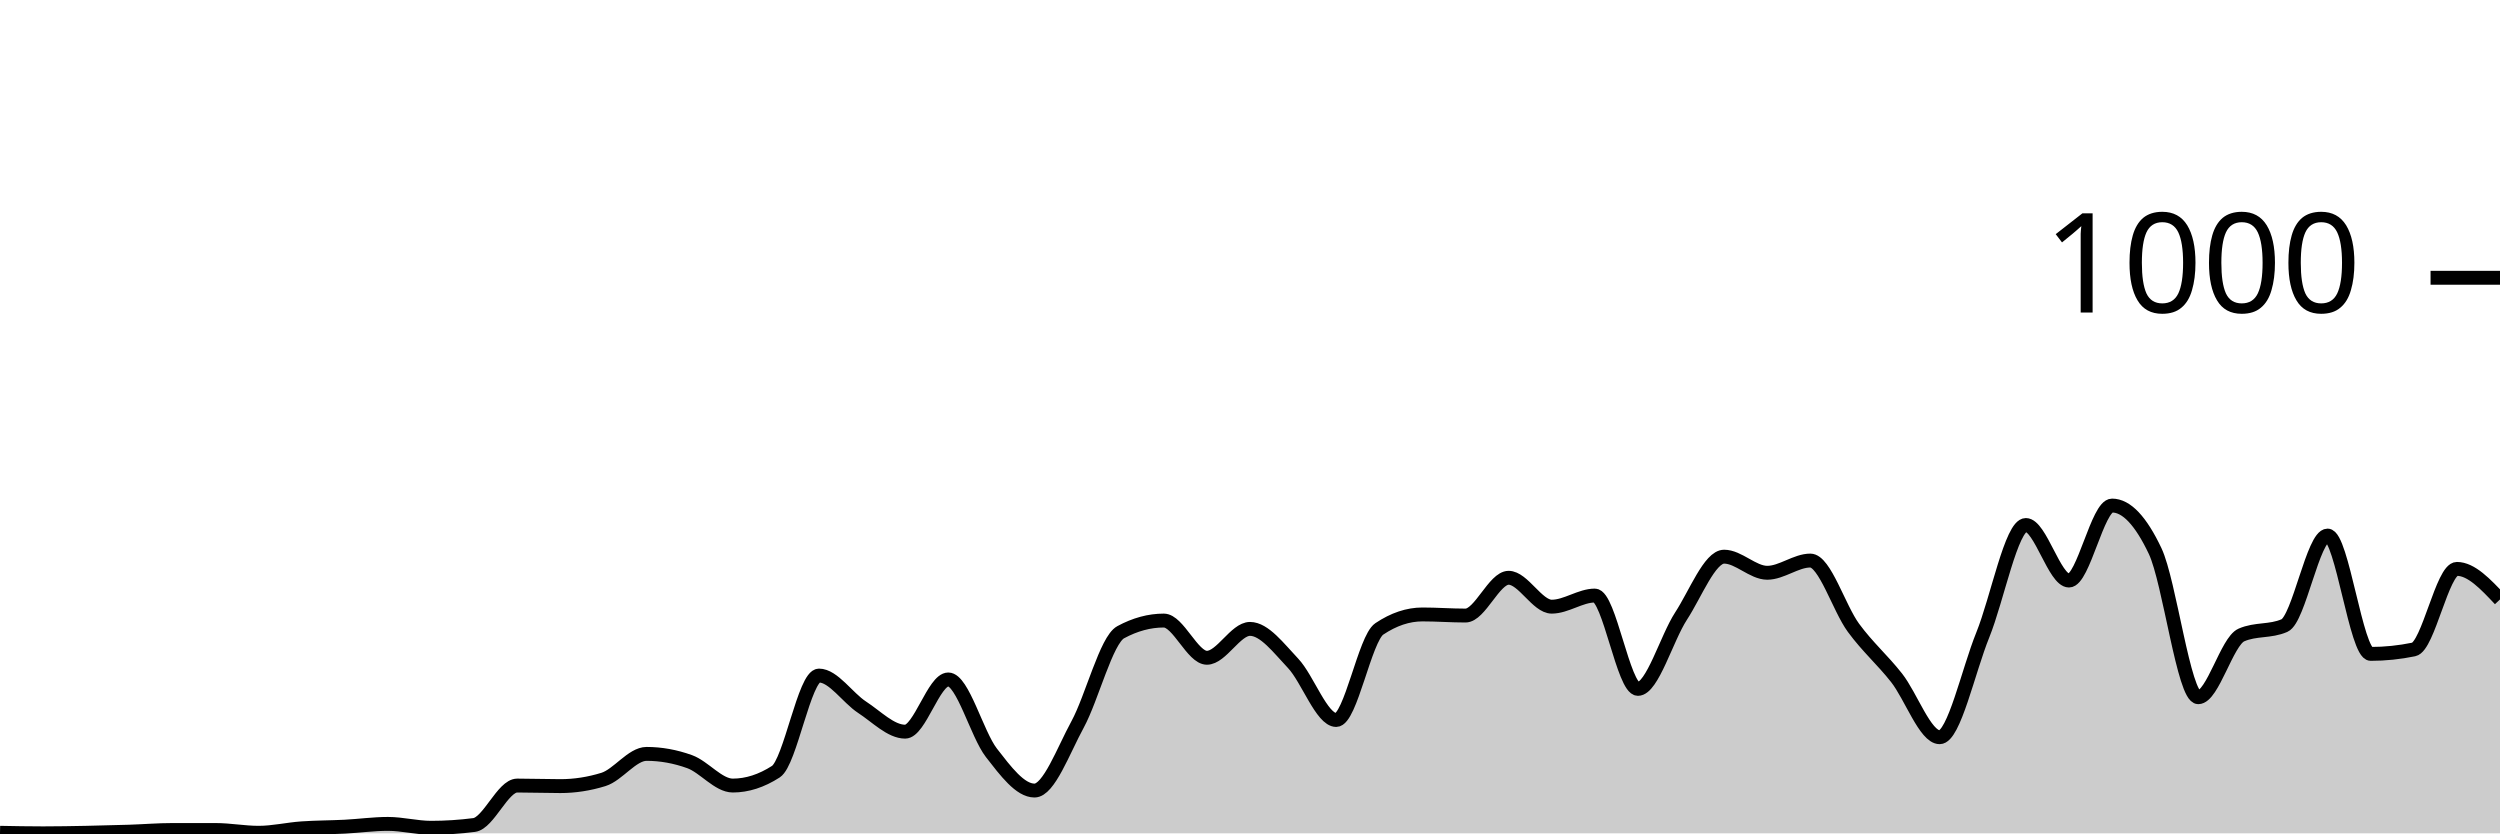
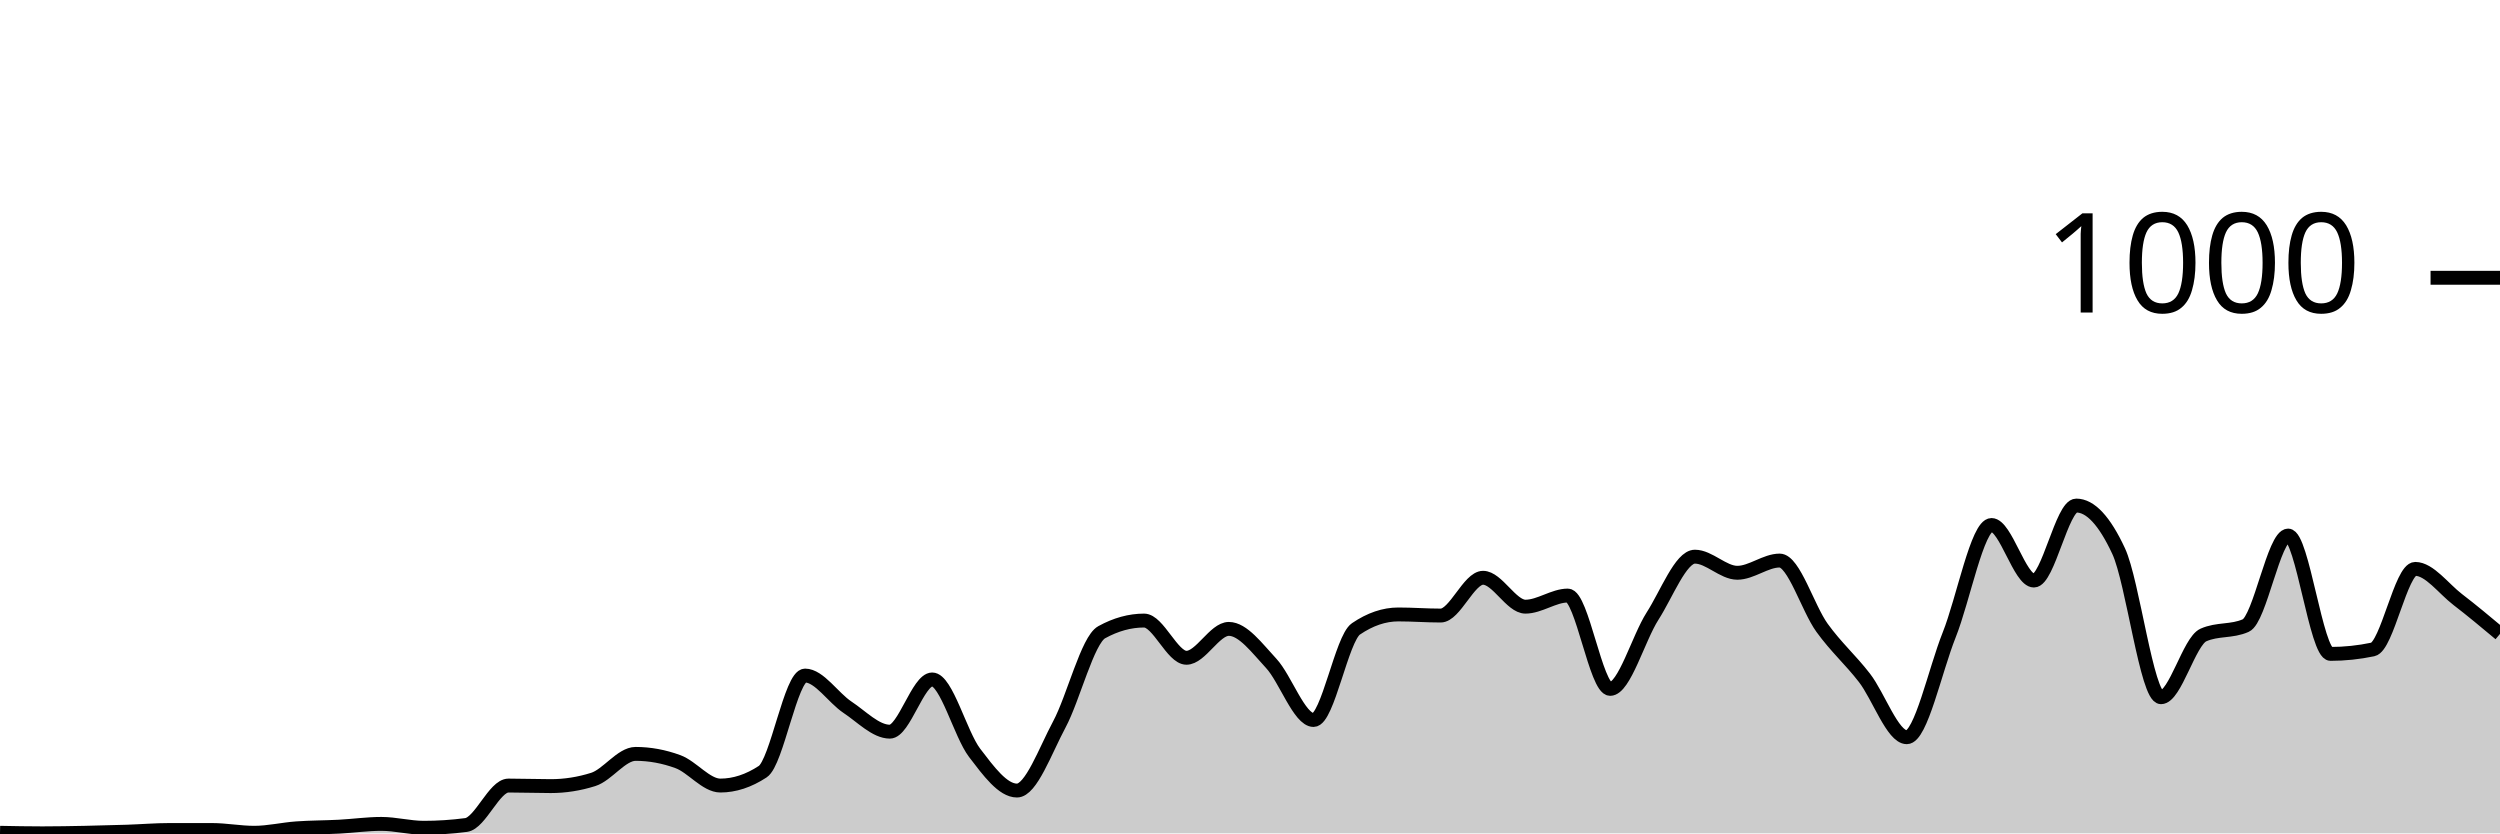
<svg xmlns="http://www.w3.org/2000/svg" viewBox="0 0 180 60">
  <g transform="translate(0,20)">
-     <path class="area" fill="rgba(0, 0, 0, 0.2)" d="M0,39.96C1.034,39.98,2.069,40,3.103,40C4.138,40,5.172,39.98,6.207,39.96C7.241,39.94,8.276,39.913,9.31,39.88C10.345,39.847,11.379,39.76,12.414,39.76C13.448,39.76,14.483,39.76,15.517,39.76C16.552,39.76,17.586,39.96,18.621,39.96C19.655,39.96,20.69,39.713,21.724,39.64C22.759,39.567,23.793,39.573,24.828,39.52C25.862,39.467,26.897,39.32,27.931,39.32C28.966,39.32,30,39.6,31.034,39.6C32.069,39.6,33.103,39.533,34.138,39.4C35.172,39.267,36.207,36.56,37.241,36.56C38.276,36.56,39.31,36.6,40.345,36.6C41.379,36.6,42.414,36.44,43.448,36.12C44.483,35.8,45.517,34.28,46.552,34.28C47.586,34.28,48.621,34.467,49.655,34.84C50.69,35.213,51.724,36.56,52.759,36.56C53.793,36.56,54.828,36.227,55.862,35.56C56.897,34.893,57.931,28.64,58.966,28.64C60,28.64,61.034,30.247,62.069,30.92C63.103,31.593,64.138,32.68,65.172,32.68C66.207,32.68,67.241,28.92,68.276,28.92C69.31,28.92,70.345,32.867,71.379,34.2C72.414,35.533,73.448,36.92,74.483,36.92C75.517,36.92,76.552,34.06,77.586,32.16C78.621,30.26,79.655,26.08,80.69,25.52C81.724,24.96,82.759,24.68,83.793,24.68C84.828,24.68,85.862,27.36,86.897,27.36C87.931,27.36,88.966,25.28,90,25.28C91.034,25.28,92.069,26.667,93.103,27.76C94.138,28.853,95.172,31.84,96.207,31.84C97.241,31.84,98.276,25.973,99.31,25.28C100.345,24.587,101.379,24.24,102.414,24.24C103.448,24.24,104.483,24.32,105.517,24.32C106.552,24.32,107.586,21.6,108.621,21.6C109.655,21.6,110.69,23.68,111.724,23.68C112.759,23.68,113.793,22.88,114.828,22.88C115.862,22.88,116.897,29.6,117.931,29.6C118.966,29.6,120,25.947,121.034,24.36C122.069,22.773,123.103,20.08,124.138,20.08C125.172,20.08,126.207,21.24,127.241,21.24C128.276,21.24,129.31,20.36,130.345,20.36C131.379,20.36,132.414,23.793,133.448,25.2C134.483,26.607,135.517,27.487,136.552,28.8C137.586,30.113,138.621,33.08,139.655,33.08C140.69,33.08,141.724,28.267,142.759,25.72C143.793,23.173,144.828,17.8,145.862,17.8C146.897,17.8,147.931,21.8,148.966,21.8C150,21.8,151.034,16.4,152.069,16.4C153.103,16.4,154.138,17.493,155.172,19.68C156.207,21.867,157.241,30.2,158.276,30.2C159.31,30.2,160.345,26.173,161.379,25.72C162.414,25.267,163.448,25.493,164.483,25.04C165.517,24.587,166.552,18.56,167.586,18.56C168.621,18.56,169.655,27.08,170.69,27.08C171.724,27.08,172.759,26.973,173.793,26.76C174.828,26.547,175.862,20.96,176.897,20.96C177.931,20.96,178.966,22.06,180,23.16L180,40C178.966,40,177.931,40,176.897,40C175.862,40,174.828,40,173.793,40C172.759,40,171.724,40,170.69,40C169.655,40,168.621,40,167.586,40C166.552,40,165.517,40,164.483,40C163.448,40,162.414,40,161.379,40C160.345,40,159.31,40,158.276,40C157.241,40,156.207,40,155.172,40C154.138,40,153.103,40,152.069,40C151.034,40,150,40,148.966,40C147.931,40,146.897,40,145.862,40C144.828,40,143.793,40,142.759,40C141.724,40,140.69,40,139.655,40C138.621,40,137.586,40,136.552,40C135.517,40,134.483,40,133.448,40C132.414,40,131.379,40,130.345,40C129.31,40,128.276,40,127.241,40C126.207,40,125.172,40,124.138,40C123.103,40,122.069,40,121.034,40C120,40,118.966,40,117.931,40C116.897,40,115.862,40,114.828,40C113.793,40,112.759,40,111.724,40C110.69,40,109.655,40,108.621,40C107.586,40,106.552,40,105.517,40C104.483,40,103.448,40,102.414,40C101.379,40,100.345,40,99.31,40C98.276,40,97.241,40,96.207,40C95.172,40,94.138,40,93.103,40C92.069,40,91.034,40,90,40C88.966,40,87.931,40,86.897,40C85.862,40,84.828,40,83.793,40C82.759,40,81.724,40,80.69,40C79.655,40,78.621,40,77.586,40C76.552,40,75.517,40,74.483,40C73.448,40,72.414,40,71.379,40C70.345,40,69.31,40,68.276,40C67.241,40,66.207,40,65.172,40C64.138,40,63.103,40,62.069,40C61.034,40,60,40,58.966,40C57.931,40,56.897,40,55.862,40C54.828,40,53.793,40,52.759,40C51.724,40,50.69,40,49.655,40C48.621,40,47.586,40,46.552,40C45.517,40,44.483,40,43.448,40C42.414,40,41.379,40,40.345,40C39.31,40,38.276,40,37.241,40C36.207,40,35.172,40,34.138,40C33.103,40,32.069,40,31.034,40C30,40,28.966,40,27.931,40C26.897,40,25.862,40,24.828,40C23.793,40,22.759,40,21.724,40C20.69,40,19.655,40,18.621,40C17.586,40,16.552,40,15.517,40C14.483,40,13.448,40,12.414,40C11.379,40,10.345,40,9.31,40C8.276,40,7.241,40,6.207,40C5.172,40,4.138,40,3.103,40C2.069,40,1.034,40,0,40Z" />
-     <path class="line" stroke="black" fill="none" d="M0,39.96C1.034,39.98,2.069,40,3.103,40C4.138,40,5.172,39.98,6.207,39.96C7.241,39.94,8.276,39.913,9.31,39.88C10.345,39.847,11.379,39.76,12.414,39.76C13.448,39.76,14.483,39.76,15.517,39.76C16.552,39.76,17.586,39.96,18.621,39.96C19.655,39.96,20.69,39.713,21.724,39.64C22.759,39.567,23.793,39.573,24.828,39.52C25.862,39.467,26.897,39.32,27.931,39.32C28.966,39.32,30,39.6,31.034,39.6C32.069,39.6,33.103,39.533,34.138,39.4C35.172,39.267,36.207,36.56,37.241,36.56C38.276,36.56,39.31,36.6,40.345,36.6C41.379,36.6,42.414,36.44,43.448,36.12C44.483,35.8,45.517,34.28,46.552,34.28C47.586,34.28,48.621,34.467,49.655,34.84C50.69,35.213,51.724,36.56,52.759,36.56C53.793,36.56,54.828,36.227,55.862,35.56C56.897,34.893,57.931,28.64,58.966,28.64C60,28.64,61.034,30.247,62.069,30.92C63.103,31.593,64.138,32.68,65.172,32.68C66.207,32.68,67.241,28.92,68.276,28.92C69.31,28.92,70.345,32.867,71.379,34.2C72.414,35.533,73.448,36.92,74.483,36.92C75.517,36.92,76.552,34.06,77.586,32.16C78.621,30.26,79.655,26.08,80.69,25.52C81.724,24.96,82.759,24.68,83.793,24.68C84.828,24.68,85.862,27.36,86.897,27.36C87.931,27.36,88.966,25.28,90,25.28C91.034,25.28,92.069,26.667,93.103,27.76C94.138,28.853,95.172,31.84,96.207,31.84C97.241,31.84,98.276,25.973,99.31,25.28C100.345,24.587,101.379,24.24,102.414,24.24C103.448,24.24,104.483,24.32,105.517,24.32C106.552,24.32,107.586,21.6,108.621,21.6C109.655,21.6,110.69,23.68,111.724,23.68C112.759,23.68,113.793,22.88,114.828,22.88C115.862,22.88,116.897,29.6,117.931,29.6C118.966,29.6,120,25.947,121.034,24.36C122.069,22.773,123.103,20.08,124.138,20.08C125.172,20.08,126.207,21.24,127.241,21.24C128.276,21.24,129.31,20.36,130.345,20.36C131.379,20.36,132.414,23.793,133.448,25.2C134.483,26.607,135.517,27.487,136.552,28.8C137.586,30.113,138.621,33.08,139.655,33.08C140.69,33.08,141.724,28.267,142.759,25.72C143.793,23.173,144.828,17.8,145.862,17.8C146.897,17.8,147.931,21.8,148.966,21.8C150,21.8,151.034,16.4,152.069,16.4C153.103,16.4,154.138,17.493,155.172,19.68C156.207,21.867,157.241,30.2,158.276,30.2C159.31,30.2,160.345,26.173,161.379,25.72C162.414,25.267,163.448,25.493,164.483,25.04C165.517,24.587,166.552,18.56,167.586,18.56C168.621,18.56,169.655,27.08,170.69,27.08C171.724,27.08,172.759,26.973,173.793,26.76C174.828,26.547,175.862,20.96,176.897,20.96C177.931,20.96,178.966,22.06,180,23.16" />
+     <path class="area" fill="rgba(0, 0, 0, 0.2)" d="M0,39.96C1.017,39.98,2.034,40,3.051,40C4.068,40,5.085,39.98,6.102,39.96C7.119,39.94,8.136,39.913,9.153,39.88C10.169,39.847,11.186,39.76,12.203,39.76C13.22,39.76,14.237,39.76,15.254,39.76C16.271,39.76,17.288,39.96,18.305,39.96C19.322,39.96,20.339,39.713,21.356,39.64C22.373,39.567,23.39,39.573,24.407,39.52C25.424,39.467,26.441,39.32,27.458,39.32C28.475,39.32,29.492,39.6,30.508,39.6C31.525,39.6,32.542,39.533,33.559,39.4C34.576,39.267,35.593,36.56,36.61,36.56C37.627,36.56,38.644,36.6,39.661,36.6C40.678,36.6,41.695,36.44,42.712,36.12C43.729,35.8,44.746,34.28,45.763,34.28C46.78,34.28,47.797,34.467,48.814,34.84C49.831,35.213,50.847,36.56,51.864,36.56C52.881,36.56,53.898,36.227,54.915,35.56C55.932,34.893,56.949,28.64,57.966,28.64C58.983,28.64,60,30.247,61.017,30.92C62.034,31.593,63.051,32.68,64.068,32.68C65.085,32.68,66.102,28.92,67.119,28.92C68.136,28.92,69.153,32.867,70.169,34.2C71.186,35.533,72.203,36.92,73.22,36.92C74.237,36.92,75.254,34.06,76.271,32.16C77.288,30.26,78.305,26.08,79.322,25.52C80.339,24.96,81.356,24.68,82.373,24.68C83.39,24.68,84.407,27.36,85.424,27.36C86.441,27.36,87.458,25.28,88.475,25.28C89.492,25.28,90.508,26.667,91.525,27.76C92.542,28.853,93.559,31.84,94.576,31.84C95.593,31.84,96.61,25.973,97.627,25.28C98.644,24.587,99.661,24.24,100.678,24.24C101.695,24.24,102.712,24.32,103.729,24.32C104.746,24.32,105.763,21.6,106.78,21.6C107.797,21.6,108.814,23.68,109.831,23.68C110.847,23.68,111.864,22.88,112.881,22.88C113.898,22.88,114.915,29.6,115.932,29.6C116.949,29.6,117.966,25.947,118.983,24.36C120,22.773,121.017,20.08,122.034,20.08C123.051,20.08,124.068,21.24,125.085,21.24C126.102,21.24,127.119,20.36,128.136,20.36C129.153,20.36,130.169,23.793,131.186,25.2C132.203,26.607,133.22,27.487,134.237,28.8C135.254,30.113,136.271,33.08,137.288,33.08C138.305,33.08,139.322,28.267,140.339,25.72C141.356,23.173,142.373,17.8,143.39,17.8C144.407,17.8,145.424,21.8,146.441,21.8C147.458,21.8,148.475,16.4,149.492,16.4C150.508,16.4,151.525,17.493,152.542,19.68C153.559,21.867,154.576,30.2,155.593,30.2C156.61,30.2,157.627,26.173,158.644,25.72C159.661,25.267,160.678,25.493,161.695,25.04C162.712,24.587,163.729,18.56,164.746,18.56C165.763,18.56,166.78,27.08,167.797,27.08C168.814,27.08,169.831,26.973,170.847,26.76C171.864,26.547,172.881,20.96,173.898,20.96C174.915,20.96,175.932,22.38,176.949,23.16C177.966,23.94,178.983,24.79,180,25.64L180,40C178.983,40,177.966,40,176.949,40C175.932,40,174.915,40,173.898,40C172.881,40,171.864,40,170.847,40C169.831,40,168.814,40,167.797,40C166.78,40,165.763,40,164.746,40C163.729,40,162.712,40,161.695,40C160.678,40,159.661,40,158.644,40C157.627,40,156.61,40,155.593,40C154.576,40,153.559,40,152.542,40C151.525,40,150.508,40,149.492,40C148.475,40,147.458,40,146.441,40C145.424,40,144.407,40,143.39,40C142.373,40,141.356,40,140.339,40C139.322,40,138.305,40,137.288,40C136.271,40,135.254,40,134.237,40C133.22,40,132.203,40,131.186,40C130.169,40,129.153,40,128.136,40C127.119,40,126.102,40,125.085,40C124.068,40,123.051,40,122.034,40C121.017,40,120,40,118.983,40C117.966,40,116.949,40,115.932,40C114.915,40,113.898,40,112.881,40C111.864,40,110.847,40,109.831,40C108.814,40,107.797,40,106.78,40C105.763,40,104.746,40,103.729,40C102.712,40,101.695,40,100.678,40C99.661,40,98.644,40,97.627,40C96.61,40,95.593,40,94.576,40C93.559,40,92.542,40,91.525,40C90.508,40,89.492,40,88.475,40C87.458,40,86.441,40,85.424,40C84.407,40,83.39,40,82.373,40C81.356,40,80.339,40,79.322,40C78.305,40,77.288,40,76.271,40C75.254,40,74.237,40,73.22,40C72.203,40,71.186,40,70.169,40C69.153,40,68.136,40,67.119,40C66.102,40,65.085,40,64.068,40C63.051,40,62.034,40,61.017,40C60,40,58.983,40,57.966,40C56.949,40,55.932,40,54.915,40C53.898,40,52.881,40,51.864,40C50.847,40,49.831,40,48.814,40C47.797,40,46.78,40,45.763,40C44.746,40,43.729,40,42.712,40C41.695,40,40.678,40,39.661,40C38.644,40,37.627,40,36.61,40C35.593,40,34.576,40,33.559,40C32.542,40,31.525,40,30.508,40C29.492,40,28.475,40,27.458,40C26.441,40,25.424,40,24.407,40C23.39,40,22.373,40,21.356,40C20.339,40,19.322,40,18.305,40C17.288,40,16.271,40,15.254,40C14.237,40,13.22,40,12.203,40C11.186,40,10.169,40,9.153,40C8.136,40,7.119,40,6.102,40C5.085,40,4.068,40,3.051,40C2.034,40,1.017,40,0,40Z" />
+     <path class="line" stroke="black" fill="none" d="M0,39.96C1.017,39.98,2.034,40,3.051,40C4.068,40,5.085,39.98,6.102,39.96C7.119,39.94,8.136,39.913,9.153,39.88C10.169,39.847,11.186,39.76,12.203,39.76C13.22,39.76,14.237,39.76,15.254,39.76C16.271,39.76,17.288,39.96,18.305,39.96C19.322,39.96,20.339,39.713,21.356,39.64C22.373,39.567,23.39,39.573,24.407,39.52C25.424,39.467,26.441,39.32,27.458,39.32C28.475,39.32,29.492,39.6,30.508,39.6C31.525,39.6,32.542,39.533,33.559,39.4C34.576,39.267,35.593,36.56,36.61,36.56C37.627,36.56,38.644,36.6,39.661,36.6C40.678,36.6,41.695,36.44,42.712,36.12C43.729,35.8,44.746,34.28,45.763,34.28C46.78,34.28,47.797,34.467,48.814,34.84C49.831,35.213,50.847,36.56,51.864,36.56C52.881,36.56,53.898,36.227,54.915,35.56C55.932,34.893,56.949,28.64,57.966,28.64C58.983,28.64,60,30.247,61.017,30.92C62.034,31.593,63.051,32.68,64.068,32.68C65.085,32.68,66.102,28.92,67.119,28.92C68.136,28.92,69.153,32.867,70.169,34.2C71.186,35.533,72.203,36.92,73.22,36.92C74.237,36.92,75.254,34.06,76.271,32.16C77.288,30.26,78.305,26.08,79.322,25.52C80.339,24.96,81.356,24.68,82.373,24.68C83.39,24.68,84.407,27.36,85.424,27.36C86.441,27.36,87.458,25.28,88.475,25.28C89.492,25.28,90.508,26.667,91.525,27.76C92.542,28.853,93.559,31.84,94.576,31.84C95.593,31.84,96.61,25.973,97.627,25.28C98.644,24.587,99.661,24.24,100.678,24.24C101.695,24.24,102.712,24.32,103.729,24.32C104.746,24.32,105.763,21.6,106.78,21.6C107.797,21.6,108.814,23.68,109.831,23.68C110.847,23.68,111.864,22.88,112.881,22.88C113.898,22.88,114.915,29.6,115.932,29.6C116.949,29.6,117.966,25.947,118.983,24.36C120,22.773,121.017,20.08,122.034,20.08C123.051,20.08,124.068,21.24,125.085,21.24C126.102,21.24,127.119,20.36,128.136,20.36C129.153,20.36,130.169,23.793,131.186,25.2C132.203,26.607,133.22,27.487,134.237,28.8C135.254,30.113,136.271,33.08,137.288,33.08C138.305,33.08,139.322,28.267,140.339,25.72C141.356,23.173,142.373,17.8,143.39,17.8C144.407,17.8,145.424,21.8,146.441,21.8C147.458,21.8,148.475,16.4,149.492,16.4C150.508,16.4,151.525,17.493,152.542,19.68C153.559,21.867,154.576,30.2,155.593,30.2C156.61,30.2,157.627,26.173,158.644,25.72C159.661,25.267,160.678,25.493,161.695,25.04C162.712,24.587,163.729,18.56,164.746,18.56C165.763,18.56,166.78,27.08,167.797,27.08C168.814,27.08,169.831,26.973,170.847,26.76C171.864,26.547,172.881,20.96,173.898,20.96C174.915,20.96,175.932,22.38,176.949,23.16C177.966,23.94,178.983,24.79,180,25.64" />
    <path class="axis-ceiling" stroke-width="1" stroke="black" fill="none" d="M175,0L180,0" />
    <text class="axis-ceiling-label" font-family="sans-serif" text-anchor="end" font-size="10px" x="170" y="2.5">1000</text>
  </g>
</svg>
